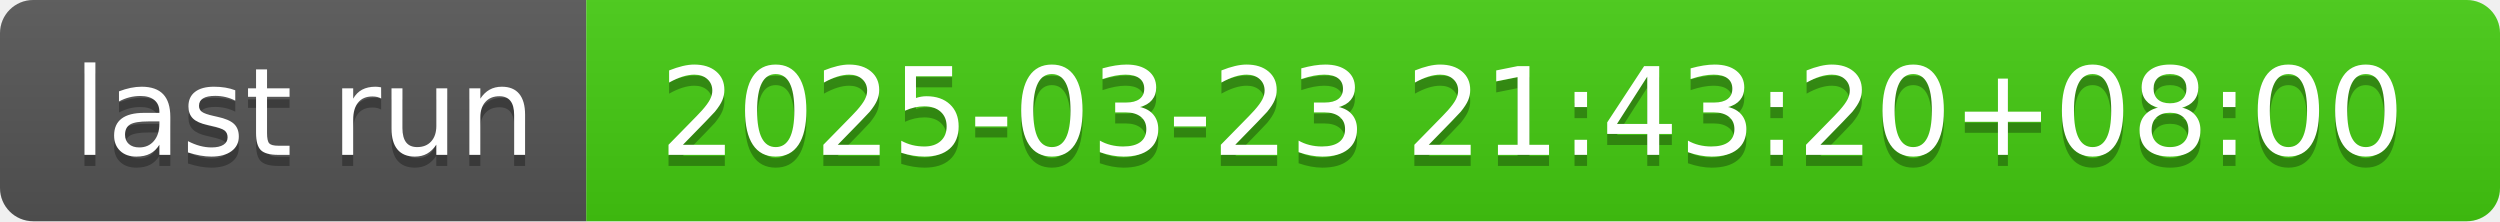
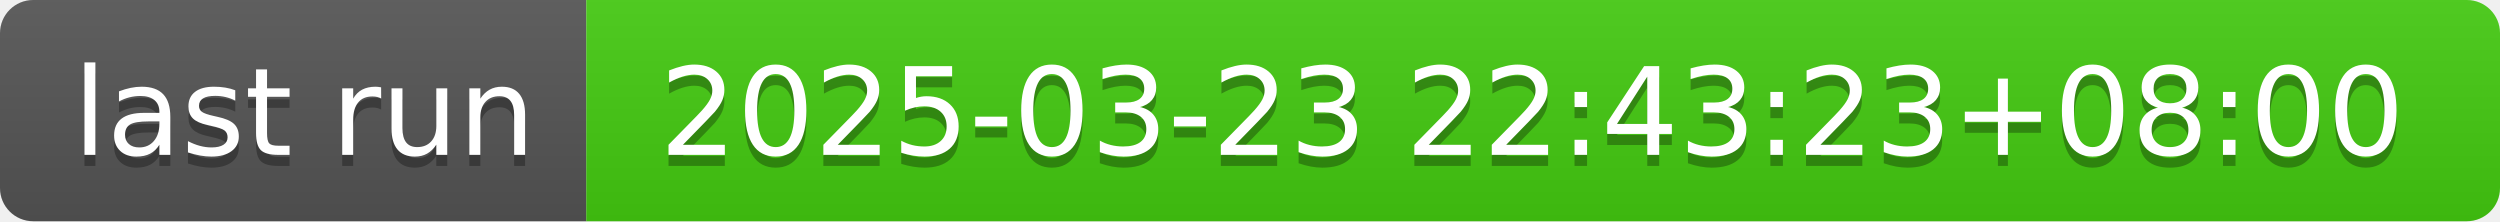
- <svg xmlns="http://www.w3.org/2000/svg" width="226" height="20" role="img" aria-label="last run: 2025-03-23 21:43:20+08:00">
+ <svg xmlns="http://www.w3.org/2000/svg" width="226" height="20" role="img" aria-label="last run: 2025-03-23 22:43:23+08:00">
  <linearGradient id="s" x2="0" y2="100%">
    <stop offset="0" stop-color="#bbb" stop-opacity=".1" />
    <stop offset="1" stop-opacity=".1" />
  </linearGradient>
  <clipPath id="r">
    <rect width="226" height="20" rx="3" fill="#fff" />
  </clipPath>
  <g clip-path="url(#r)">
    <rect width="53" height="20" fill="#555" />
    <rect x="53" width="173" height="20" fill="#4c1" />
    <rect width="226" height="20" fill="url(#s)" />
  </g>
  <g fill="#fff" text-anchor="middle" font-family="Verdana,Geneva,DejaVu Sans,sans-serif" text-rendering="geometricPrecision" font-size="110">
    <text aria-hidden="true" x="275" y="150" fill="#010101" fill-opacity=".3" transform="scale(.1)" textLength="430">last run</text>
    <text x="275" y="140" transform="scale(.1)" fill="#fff" textLength="430">last run</text>
-     <text aria-hidden="true" x="1385" y="150" fill="#010101" fill-opacity=".3" transform="scale(.1)" textLength="1630">2025-03-23 21:43:20+08:00</text>
-     <text x="1385" y="140" transform="scale(.1)" fill="#fff" textLength="1630">2025-03-23 21:43:20+08:00</text>
+     <text aria-hidden="true" x="1385" y="150" fill="#010101" fill-opacity=".3" transform="scale(.1)" textLength="1630">2025-03-23 22:43:23+08:00</text>
+     <text x="1385" y="140" transform="scale(.1)" fill="#fff" textLength="1630">2025-03-23 22:43:23+08:00</text>
  </g>
</svg>
